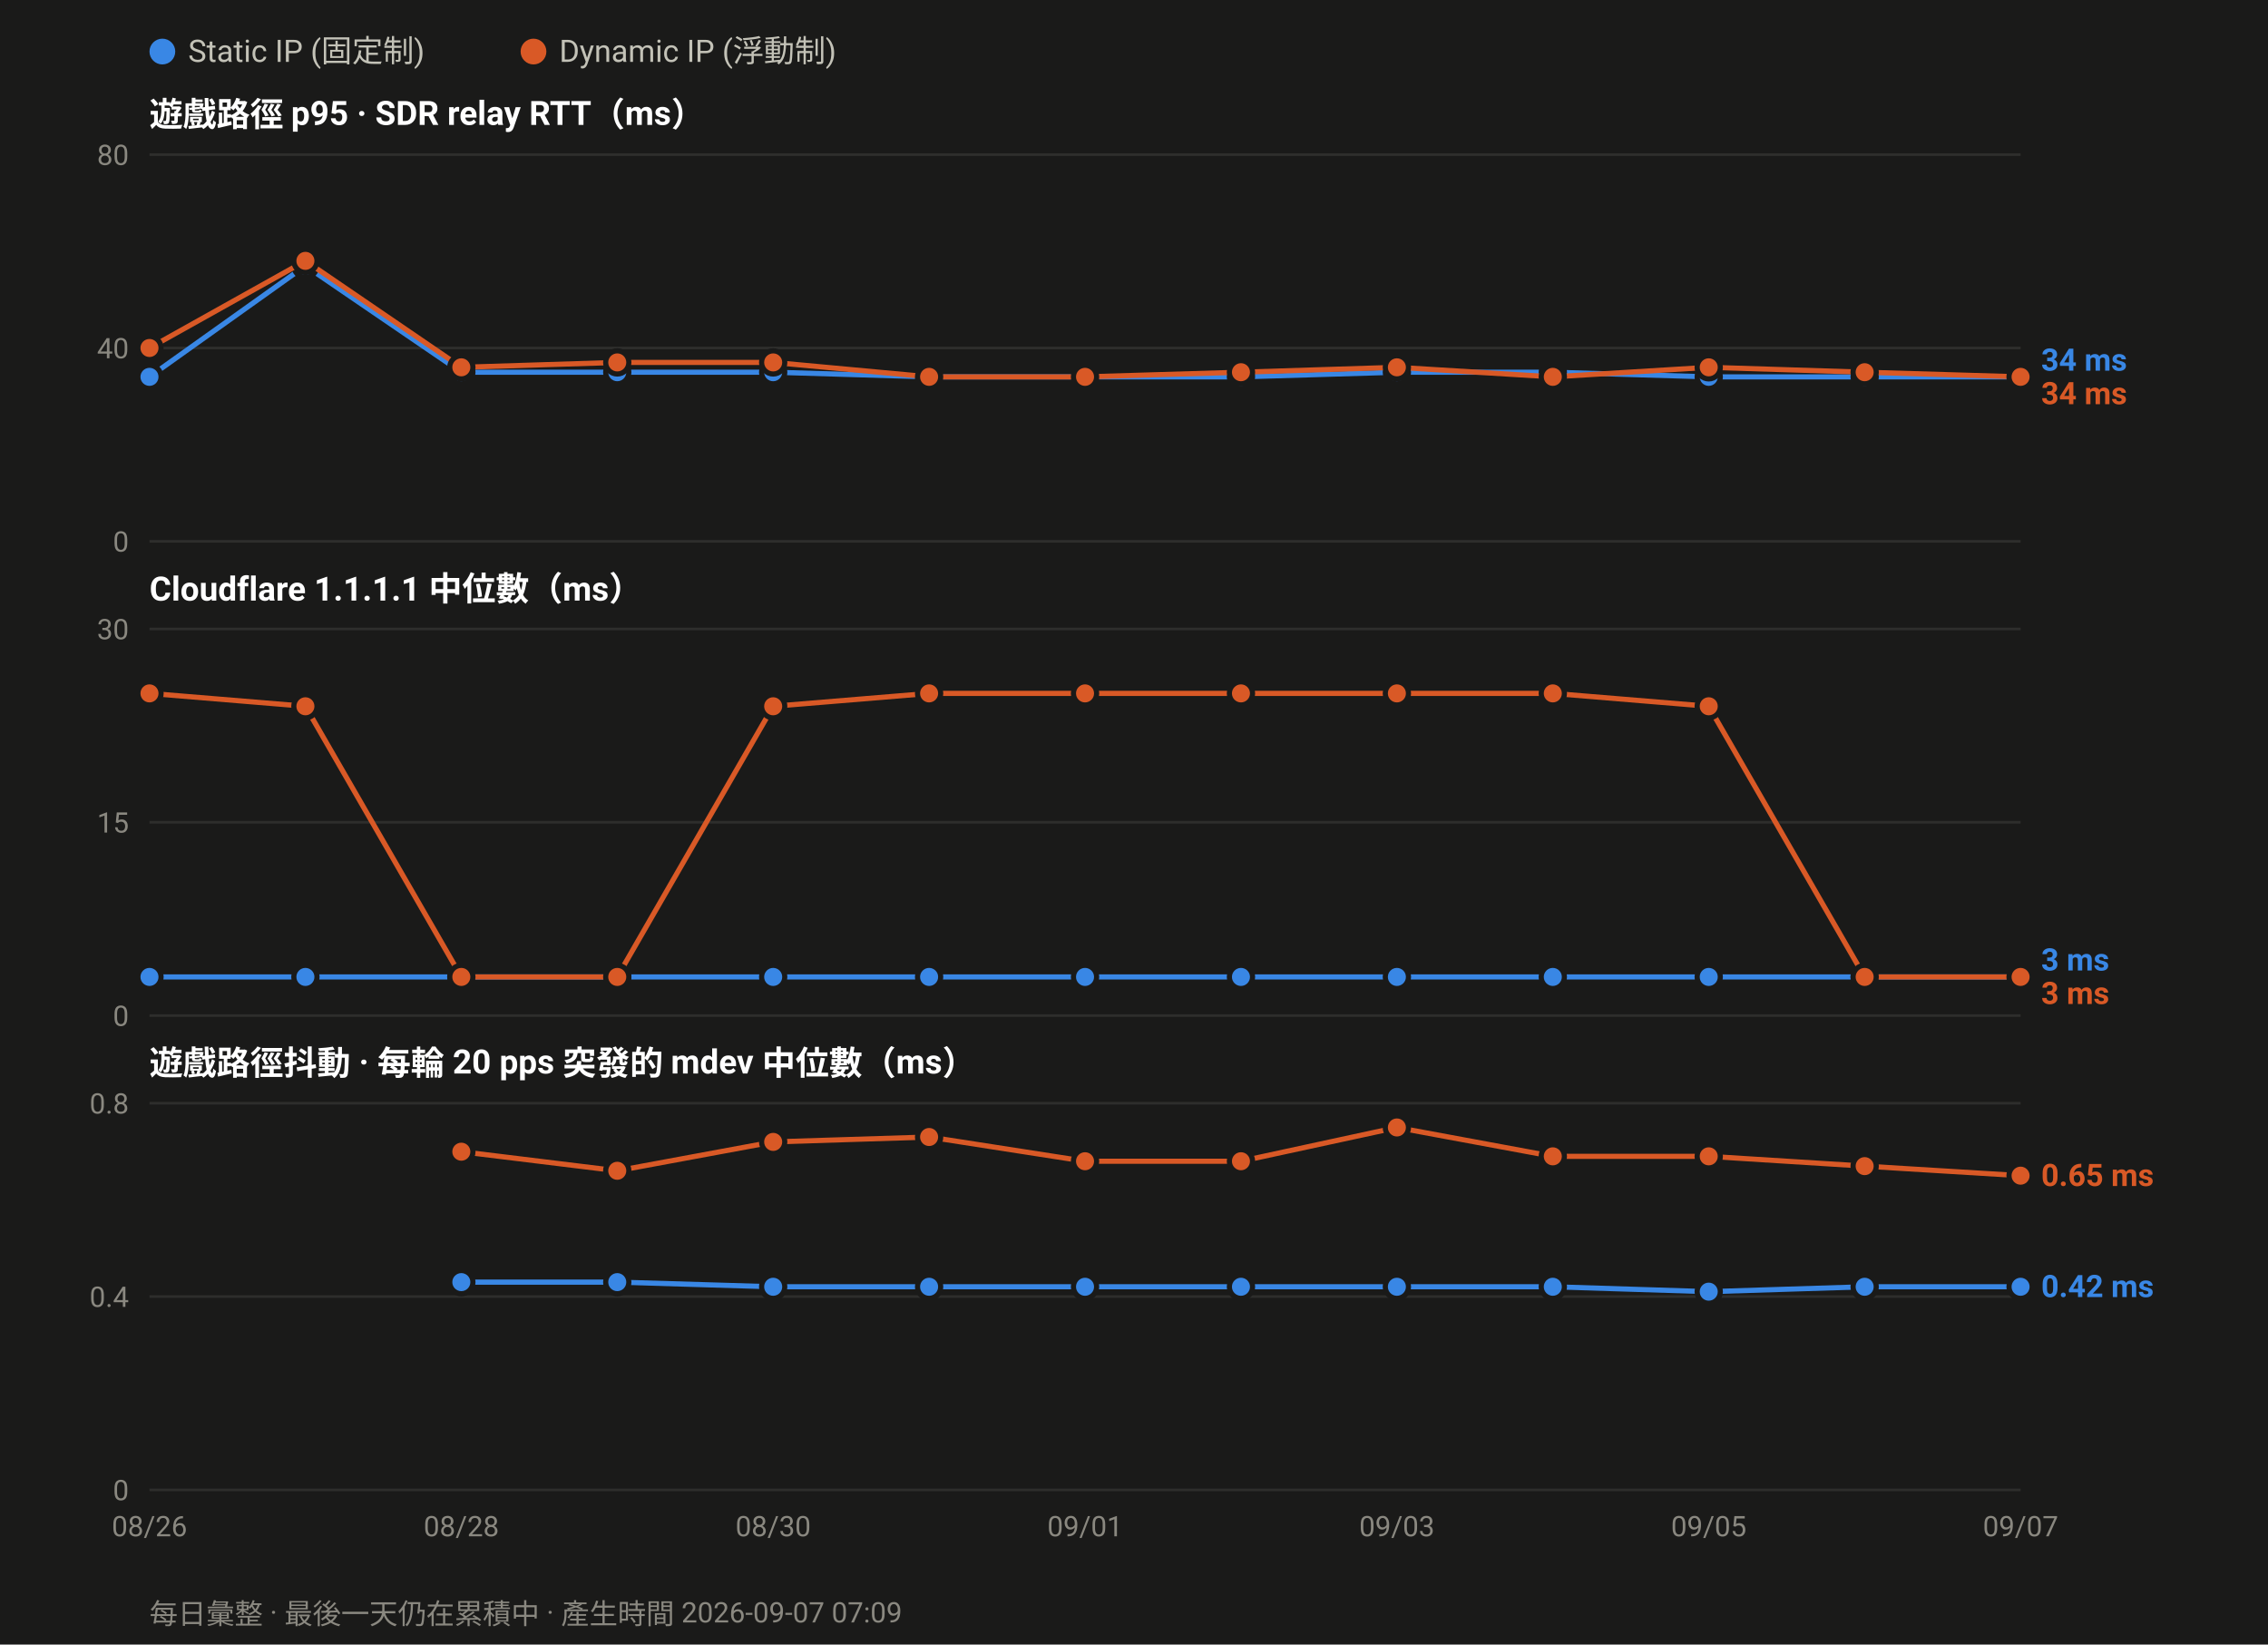
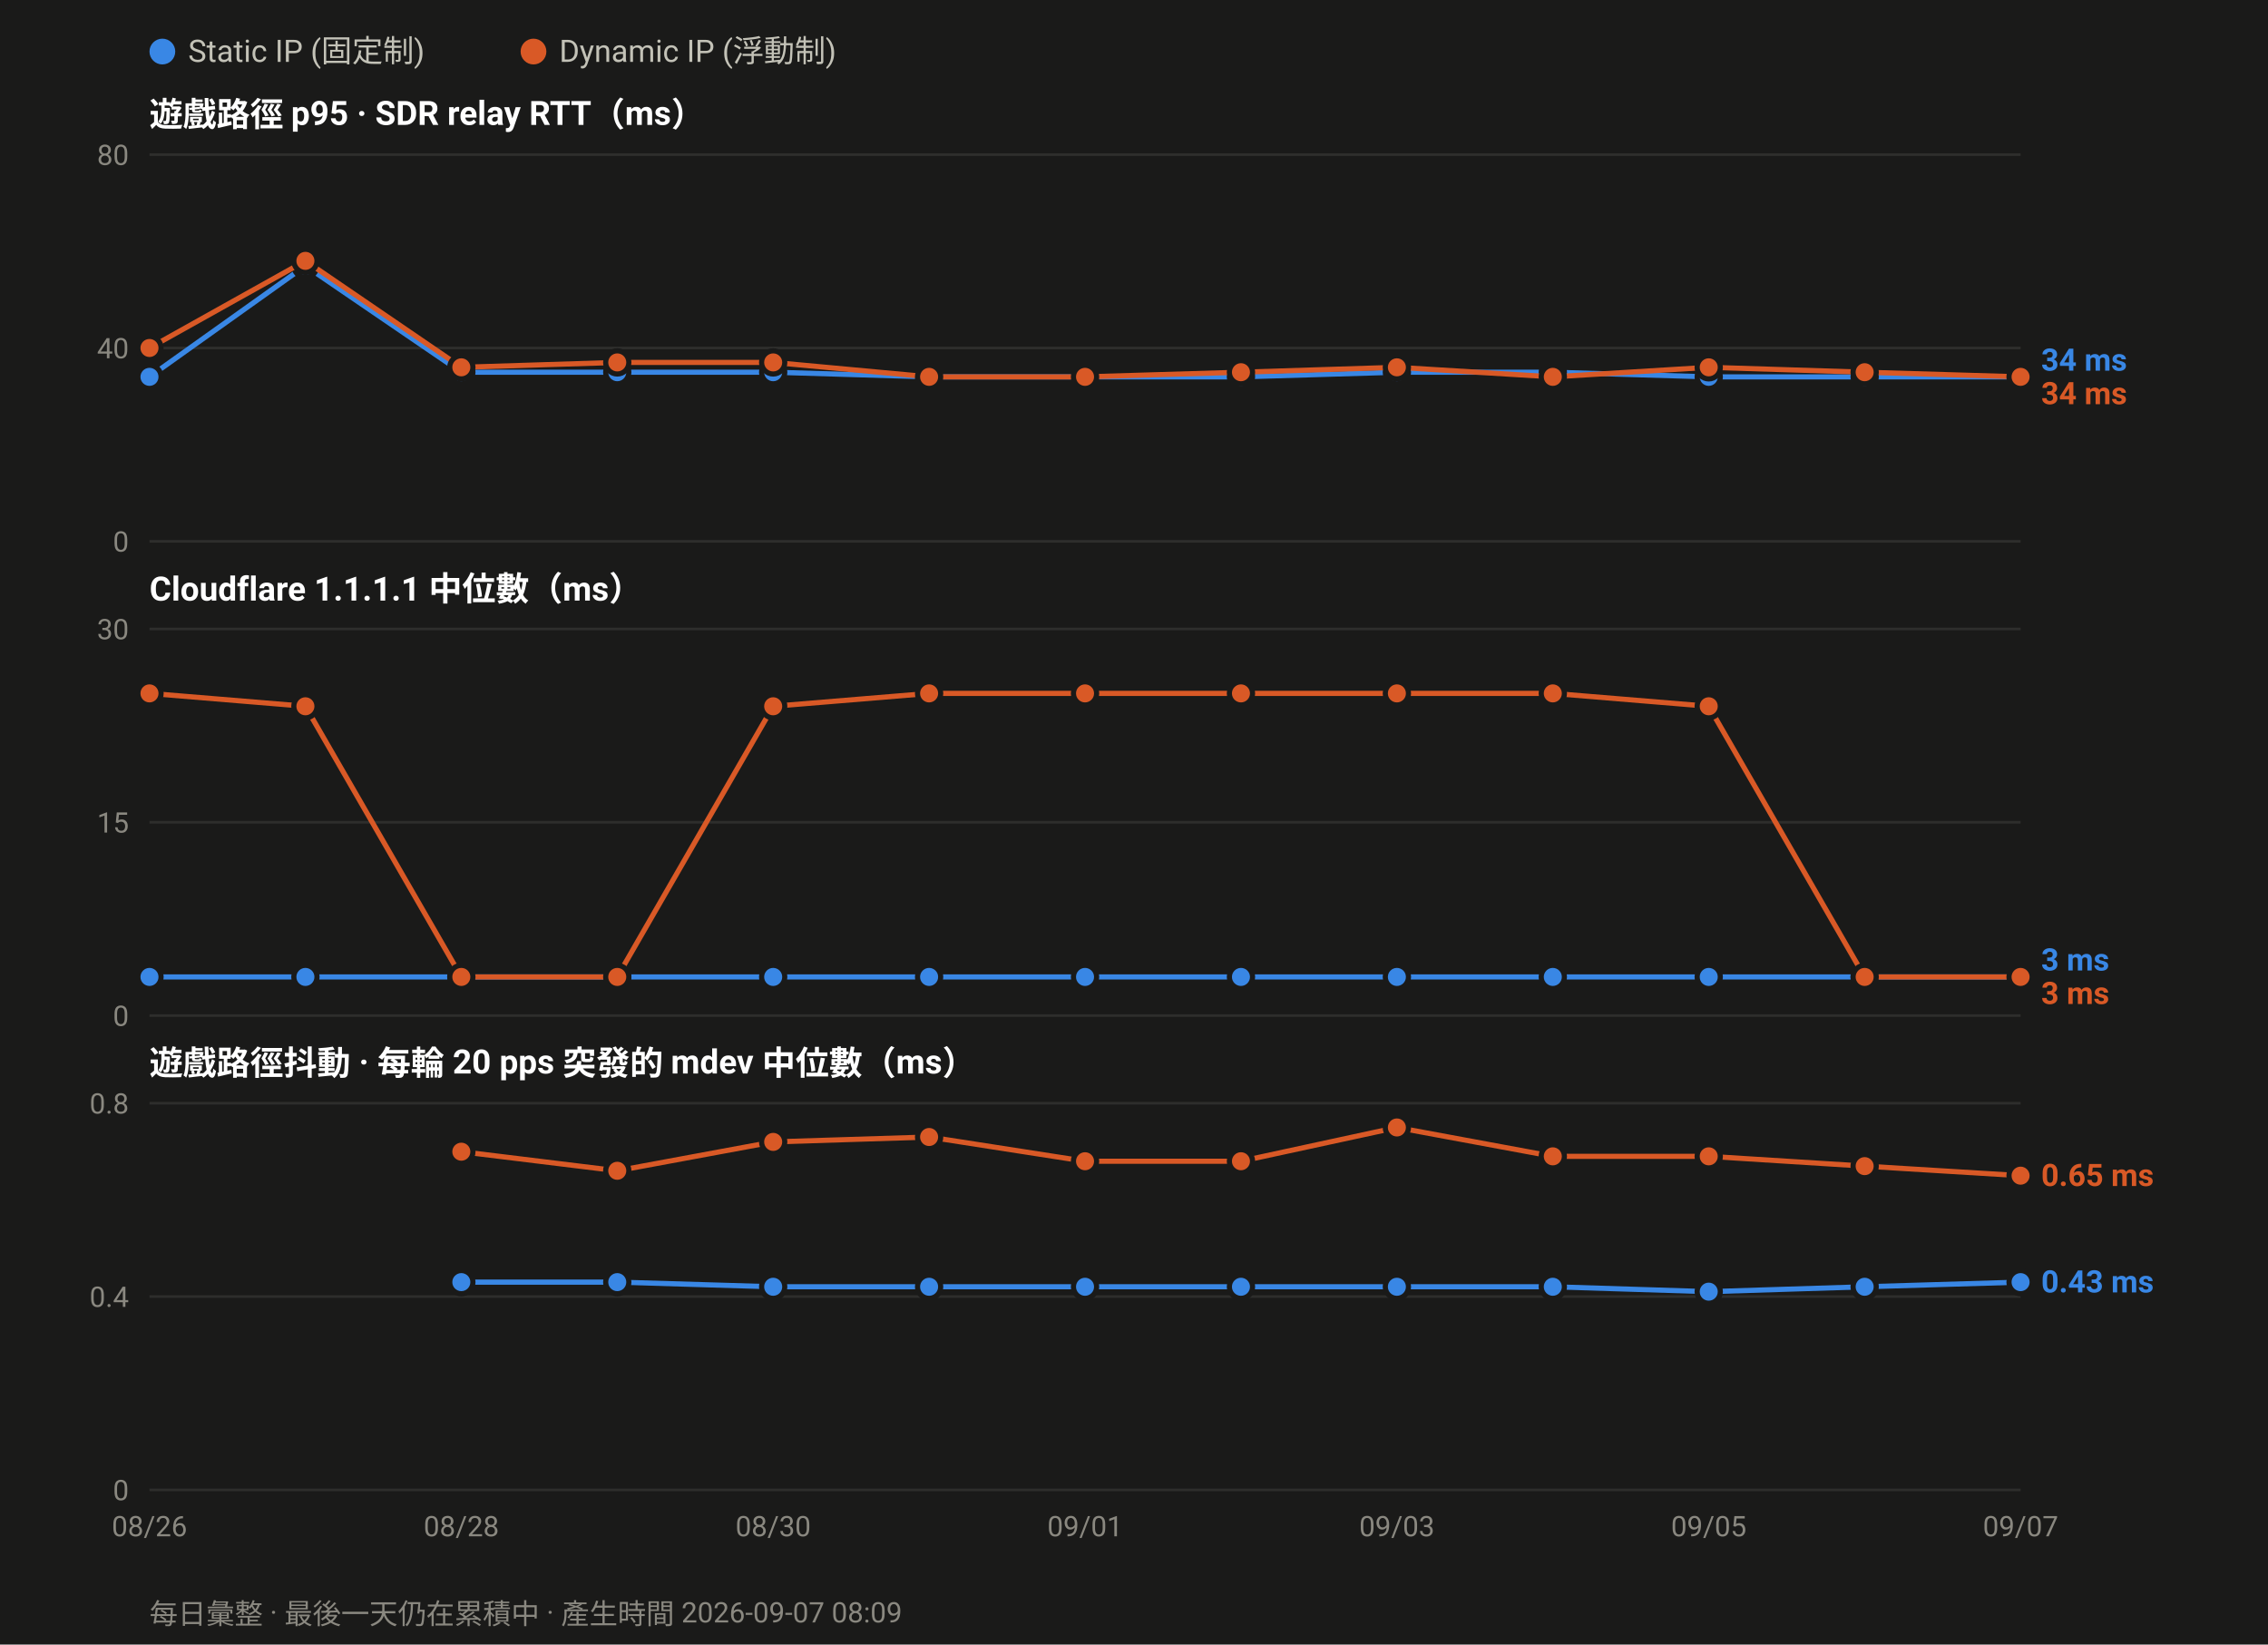
<svg xmlns="http://www.w3.org/2000/svg" width="880" height="638" viewBox="0 0 880 638" font-family="ui-sans-serif,-apple-system,Segoe UI,Roboto,Helvetica,Arial,sans-serif">
  <rect width="880" height="638" fill="#1a1a19" />
  <circle cx="63.0" cy="20" r="5" fill="#3987e5" />
  <text x="73.0" y="24" font-size="12" fill="#c3c2b7">Static IP (固定制)</text>
  <circle cx="207.0" cy="20" r="5" fill="#d95926" />
  <text x="217.0" y="24" font-size="12" fill="#c3c2b7">Dynamic IP (浮動制)</text>
  <text x="58" y="49.0" font-size="13" font-weight="600" fill="#ffffff">遊戲路徑 p95 · SDR relay RTT（ms）</text>
  <line x1="58" y1="210.0" x2="784.0" y2="210.0" stroke="#2e2e2c" stroke-width="1" />
  <text x="50" y="214.0" font-size="11" text-anchor="end" fill="#8a8880">0</text>
  <line x1="58" y1="135.0" x2="784.0" y2="135.0" stroke="#2e2e2c" stroke-width="1" />
  <text x="50" y="139.0" font-size="11" text-anchor="end" fill="#8a8880">40</text>
  <line x1="58" y1="60.0" x2="784.0" y2="60.0" stroke="#2e2e2c" stroke-width="1" />
  <text x="50" y="64.0" font-size="11" text-anchor="end" fill="#8a8880">80</text>
  <polyline fill="none" stroke="#3987e5" stroke-width="2" stroke-linejoin="round" points="58.0,146.2 118.5,103.1 179.0,144.4 239.5,144.4 300.0,144.4 360.5,146.2 421.0,146.2 481.5,146.2 542.0,144.4 602.5,144.4 663.0,146.2 723.5,146.2 784.0,146.2" />
  <circle cx="58.0" cy="146.2" r="4.5" fill="#3987e5" stroke="#1a1a19" stroke-width="2" />
  <circle cx="118.5" cy="103.1" r="4.5" fill="#3987e5" stroke="#1a1a19" stroke-width="2" />
  <circle cx="179.0" cy="144.4" r="4.5" fill="#3987e5" stroke="#1a1a19" stroke-width="2" />
  <circle cx="239.5" cy="144.4" r="4.5" fill="#3987e5" stroke="#1a1a19" stroke-width="2" />
  <circle cx="300.0" cy="144.4" r="4.5" fill="#3987e5" stroke="#1a1a19" stroke-width="2" />
  <circle cx="360.5" cy="146.2" r="4.5" fill="#3987e5" stroke="#1a1a19" stroke-width="2" />
  <circle cx="421.0" cy="146.2" r="4.5" fill="#3987e5" stroke="#1a1a19" stroke-width="2" />
  <circle cx="481.5" cy="146.2" r="4.5" fill="#3987e5" stroke="#1a1a19" stroke-width="2" />
  <circle cx="542.0" cy="144.4" r="4.5" fill="#3987e5" stroke="#1a1a19" stroke-width="2" />
  <circle cx="602.5" cy="144.4" r="4.5" fill="#3987e5" stroke="#1a1a19" stroke-width="2" />
  <circle cx="663.0" cy="146.2" r="4.5" fill="#3987e5" stroke="#1a1a19" stroke-width="2" />
  <circle cx="723.5" cy="146.2" r="4.5" fill="#3987e5" stroke="#1a1a19" stroke-width="2" />
  <circle cx="784.0" cy="146.2" r="4.5" fill="#3987e5" stroke="#1a1a19" stroke-width="2" />
  <polyline fill="none" stroke="#d95926" stroke-width="2" stroke-linejoin="round" points="58.0,135.0 118.5,101.2 179.0,142.5 239.5,140.6 300.0,140.6 360.5,146.2 421.0,146.2 481.5,144.4 542.0,142.5 602.5,146.2 663.0,142.5 723.5,144.4 784.0,146.2" />
  <circle cx="58.0" cy="135.0" r="4.5" fill="#d95926" stroke="#1a1a19" stroke-width="2" />
  <circle cx="118.5" cy="101.2" r="4.5" fill="#d95926" stroke="#1a1a19" stroke-width="2" />
  <circle cx="179.0" cy="142.5" r="4.5" fill="#d95926" stroke="#1a1a19" stroke-width="2" />
  <circle cx="239.5" cy="140.6" r="4.5" fill="#d95926" stroke="#1a1a19" stroke-width="2" />
  <circle cx="300.0" cy="140.6" r="4.5" fill="#d95926" stroke="#1a1a19" stroke-width="2" />
  <circle cx="360.5" cy="146.2" r="4.5" fill="#d95926" stroke="#1a1a19" stroke-width="2" />
  <circle cx="421.0" cy="146.2" r="4.5" fill="#d95926" stroke="#1a1a19" stroke-width="2" />
  <circle cx="481.5" cy="144.4" r="4.5" fill="#d95926" stroke="#1a1a19" stroke-width="2" />
  <circle cx="542.0" cy="142.5" r="4.5" fill="#d95926" stroke="#1a1a19" stroke-width="2" />
  <circle cx="602.5" cy="146.2" r="4.5" fill="#d95926" stroke="#1a1a19" stroke-width="2" />
  <circle cx="663.0" cy="142.5" r="4.5" fill="#d95926" stroke="#1a1a19" stroke-width="2" />
  <circle cx="723.5" cy="144.4" r="4.5" fill="#d95926" stroke="#1a1a19" stroke-width="2" />
  <circle cx="784.0" cy="146.2" r="4.5" fill="#d95926" stroke="#1a1a19" stroke-width="2" />
  <text x="792.0" y="143.8" font-size="12" font-weight="600" fill="#3987e5">34 ms</text>
  <text x="792.0" y="156.8" font-size="12" font-weight="600" fill="#d95926">34 ms</text>
  <text x="58" y="233.0" font-size="13" font-weight="600" fill="#ffffff">Cloudflare 1.1.1.1 中位數（ms）</text>
  <line x1="58" y1="394.0" x2="784.0" y2="394.0" stroke="#2e2e2c" stroke-width="1" />
  <text x="50" y="398.0" font-size="11" text-anchor="end" fill="#8a8880">0</text>
  <line x1="58" y1="319.0" x2="784.0" y2="319.0" stroke="#2e2e2c" stroke-width="1" />
  <text x="50" y="323.0" font-size="11" text-anchor="end" fill="#8a8880">15</text>
  <line x1="58" y1="244.0" x2="784.0" y2="244.0" stroke="#2e2e2c" stroke-width="1" />
  <text x="50" y="248.0" font-size="11" text-anchor="end" fill="#8a8880">30</text>
  <polyline fill="none" stroke="#3987e5" stroke-width="2" stroke-linejoin="round" points="58.0,379.0 118.5,379.0 179.0,379.0 239.5,379.0 300.0,379.0 360.5,379.0 421.0,379.0 481.5,379.0 542.0,379.0 602.5,379.0 663.0,379.0 723.5,379.0 784.0,379.0" />
  <circle cx="58.0" cy="379.0" r="4.5" fill="#3987e5" stroke="#1a1a19" stroke-width="2" />
  <circle cx="118.5" cy="379.0" r="4.5" fill="#3987e5" stroke="#1a1a19" stroke-width="2" />
  <circle cx="179.0" cy="379.0" r="4.5" fill="#3987e5" stroke="#1a1a19" stroke-width="2" />
  <circle cx="239.5" cy="379.0" r="4.5" fill="#3987e5" stroke="#1a1a19" stroke-width="2" />
  <circle cx="300.0" cy="379.0" r="4.5" fill="#3987e5" stroke="#1a1a19" stroke-width="2" />
  <circle cx="360.5" cy="379.0" r="4.5" fill="#3987e5" stroke="#1a1a19" stroke-width="2" />
  <circle cx="421.0" cy="379.0" r="4.5" fill="#3987e5" stroke="#1a1a19" stroke-width="2" />
  <circle cx="481.5" cy="379.0" r="4.5" fill="#3987e5" stroke="#1a1a19" stroke-width="2" />
  <circle cx="542.0" cy="379.0" r="4.5" fill="#3987e5" stroke="#1a1a19" stroke-width="2" />
  <circle cx="602.5" cy="379.0" r="4.5" fill="#3987e5" stroke="#1a1a19" stroke-width="2" />
  <circle cx="663.0" cy="379.0" r="4.5" fill="#3987e5" stroke="#1a1a19" stroke-width="2" />
  <circle cx="723.5" cy="379.0" r="4.5" fill="#3987e5" stroke="#1a1a19" stroke-width="2" />
  <circle cx="784.0" cy="379.0" r="4.5" fill="#3987e5" stroke="#1a1a19" stroke-width="2" />
  <polyline fill="none" stroke="#d95926" stroke-width="2" stroke-linejoin="round" points="58.0,269.0 118.5,274.0 179.0,379.0 239.5,379.0 300.0,274.0 360.5,269.0 421.0,269.0 481.5,269.0 542.0,269.0 602.5,269.0 663.0,274.0 723.5,379.0 784.0,379.0" />
  <circle cx="58.0" cy="269.0" r="4.5" fill="#d95926" stroke="#1a1a19" stroke-width="2" />
  <circle cx="118.5" cy="274.0" r="4.5" fill="#d95926" stroke="#1a1a19" stroke-width="2" />
  <circle cx="179.0" cy="379.0" r="4.5" fill="#d95926" stroke="#1a1a19" stroke-width="2" />
  <circle cx="239.5" cy="379.0" r="4.5" fill="#d95926" stroke="#1a1a19" stroke-width="2" />
  <circle cx="300.0" cy="274.0" r="4.5" fill="#d95926" stroke="#1a1a19" stroke-width="2" />
  <circle cx="360.5" cy="269.0" r="4.5" fill="#d95926" stroke="#1a1a19" stroke-width="2" />
  <circle cx="421.0" cy="269.0" r="4.5" fill="#d95926" stroke="#1a1a19" stroke-width="2" />
  <circle cx="481.5" cy="269.0" r="4.5" fill="#d95926" stroke="#1a1a19" stroke-width="2" />
  <circle cx="542.0" cy="269.0" r="4.5" fill="#d95926" stroke="#1a1a19" stroke-width="2" />
  <circle cx="602.5" cy="269.0" r="4.5" fill="#d95926" stroke="#1a1a19" stroke-width="2" />
  <circle cx="663.0" cy="274.0" r="4.5" fill="#d95926" stroke="#1a1a19" stroke-width="2" />
  <circle cx="723.5" cy="379.0" r="4.5" fill="#d95926" stroke="#1a1a19" stroke-width="2" />
  <circle cx="784.0" cy="379.0" r="4.5" fill="#d95926" stroke="#1a1a19" stroke-width="2" />
  <text x="792.0" y="376.5" font-size="12" font-weight="600" fill="#3987e5">3 ms</text>
  <text x="792.0" y="389.5" font-size="12" font-weight="600" fill="#d95926">3 ms</text>
  <text x="58" y="417.0" font-size="13" font-weight="600" fill="#ffffff">遊戲路徑抖動 · 每輪 20 pps 突發的 mdev 中位數（ms）</text>
  <line x1="58" y1="578.0" x2="784.0" y2="578.0" stroke="#2e2e2c" stroke-width="1" />
  <text x="50" y="582.0" font-size="11" text-anchor="end" fill="#8a8880">0</text>
  <line x1="58" y1="503.0" x2="784.0" y2="503.0" stroke="#2e2e2c" stroke-width="1" />
  <text x="50" y="507.0" font-size="11" text-anchor="end" fill="#8a8880">0.4</text>
  <line x1="58" y1="428.0" x2="784.0" y2="428.0" stroke="#2e2e2c" stroke-width="1" />
  <text x="50" y="432.0" font-size="11" text-anchor="end" fill="#8a8880">0.8</text>
-   <polyline fill="none" stroke="#3987e5" stroke-width="2" stroke-linejoin="round" points="179.0,497.4 239.5,497.4 300.0,499.2 360.5,499.2 421.0,499.2 481.5,499.2 542.0,499.2 602.5,499.2 663.0,501.1 723.5,499.2 784.0,499.2" />
+   <polyline fill="none" stroke="#3987e5" stroke-width="2" stroke-linejoin="round" points="179.0,497.4 239.5,497.4 300.0,499.2 360.5,499.2 421.0,499.2 481.5,499.2 542.0,499.2 602.5,499.2 663.0,501.1 723.5,499.2 784.0,497.4" />
  <circle cx="179.0" cy="497.4" r="4.5" fill="#3987e5" stroke="#1a1a19" stroke-width="2" />
  <circle cx="239.5" cy="497.4" r="4.5" fill="#3987e5" stroke="#1a1a19" stroke-width="2" />
  <circle cx="300.0" cy="499.2" r="4.5" fill="#3987e5" stroke="#1a1a19" stroke-width="2" />
  <circle cx="360.5" cy="499.2" r="4.5" fill="#3987e5" stroke="#1a1a19" stroke-width="2" />
  <circle cx="421.0" cy="499.2" r="4.5" fill="#3987e5" stroke="#1a1a19" stroke-width="2" />
  <circle cx="481.5" cy="499.2" r="4.5" fill="#3987e5" stroke="#1a1a19" stroke-width="2" />
  <circle cx="542.0" cy="499.2" r="4.5" fill="#3987e5" stroke="#1a1a19" stroke-width="2" />
  <circle cx="602.5" cy="499.2" r="4.5" fill="#3987e5" stroke="#1a1a19" stroke-width="2" />
  <circle cx="663.0" cy="501.1" r="4.5" fill="#3987e5" stroke="#1a1a19" stroke-width="2" />
  <circle cx="723.5" cy="499.2" r="4.5" fill="#3987e5" stroke="#1a1a19" stroke-width="2" />
-   <circle cx="784.0" cy="499.2" r="4.5" fill="#3987e5" stroke="#1a1a19" stroke-width="2" />
+   <circle cx="784.0" cy="497.4" r="4.5" fill="#3987e5" stroke="#1a1a19" stroke-width="2" />
  <polyline fill="none" stroke="#d95926" stroke-width="2" stroke-linejoin="round" points="179.0,446.8 239.5,454.2 300.0,443.0 360.5,441.1 421.0,450.5 481.5,450.5 542.0,437.4 602.5,448.6 663.0,448.6 723.5,452.4 784.0,456.1" />
  <circle cx="179.0" cy="446.8" r="4.5" fill="#d95926" stroke="#1a1a19" stroke-width="2" />
  <circle cx="239.5" cy="454.2" r="4.5" fill="#d95926" stroke="#1a1a19" stroke-width="2" />
  <circle cx="300.0" cy="443.0" r="4.5" fill="#d95926" stroke="#1a1a19" stroke-width="2" />
  <circle cx="360.5" cy="441.1" r="4.5" fill="#d95926" stroke="#1a1a19" stroke-width="2" />
  <circle cx="421.0" cy="450.5" r="4.5" fill="#d95926" stroke="#1a1a19" stroke-width="2" />
  <circle cx="481.5" cy="450.5" r="4.5" fill="#d95926" stroke="#1a1a19" stroke-width="2" />
  <circle cx="542.0" cy="437.4" r="4.5" fill="#d95926" stroke="#1a1a19" stroke-width="2" />
  <circle cx="602.5" cy="448.6" r="4.5" fill="#d95926" stroke="#1a1a19" stroke-width="2" />
  <circle cx="663.0" cy="448.6" r="4.5" fill="#d95926" stroke="#1a1a19" stroke-width="2" />
  <circle cx="723.5" cy="452.4" r="4.5" fill="#d95926" stroke="#1a1a19" stroke-width="2" />
  <circle cx="784.0" cy="456.1" r="4.5" fill="#d95926" stroke="#1a1a19" stroke-width="2" />
  <text x="792.0" y="460.1" font-size="12" font-weight="600" fill="#d95926">0.65 ms</text>
-   <text x="792.0" y="503.2" font-size="12" font-weight="600" fill="#3987e5">0.42 ms</text>
+   <text x="792.0" y="501.4" font-size="12" font-weight="600" fill="#3987e5">0.43 ms</text>
  <text x="58.0" y="596.0" font-size="11" text-anchor="middle" fill="#8a8880">08/26</text>
  <text x="179.0" y="596.0" font-size="11" text-anchor="middle" fill="#8a8880">08/28</text>
  <text x="300.0" y="596.0" font-size="11" text-anchor="middle" fill="#8a8880">08/30</text>
  <text x="421.0" y="596.0" font-size="11" text-anchor="middle" fill="#8a8880">09/01</text>
  <text x="542.0" y="596.0" font-size="11" text-anchor="middle" fill="#8a8880">09/03</text>
  <text x="663.0" y="596.0" font-size="11" text-anchor="middle" fill="#8a8880">09/05</text>
  <text x="784.0" y="596.0" font-size="11" text-anchor="middle" fill="#8a8880">09/07</text>
-   <text x="58" y="630" font-size="11" fill="#8a8880">每日彙整 · 最後一天仍在累積中 · 產生時間 2026-09-07 07:09</text>
+   <text x="58" y="630" font-size="11" fill="#8a8880">每日彙整 · 最後一天仍在累積中 · 產生時間 2026-09-07 08:09</text>
</svg>
